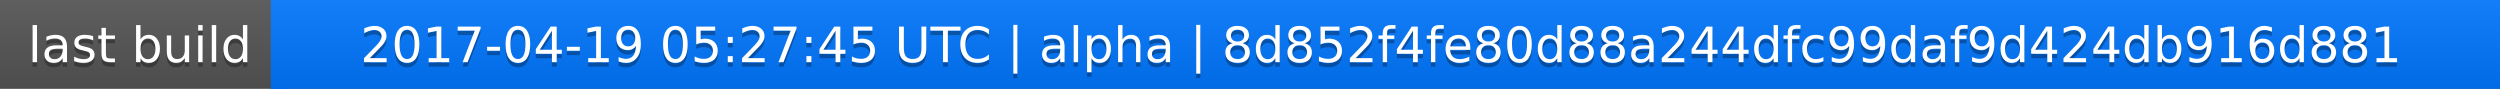
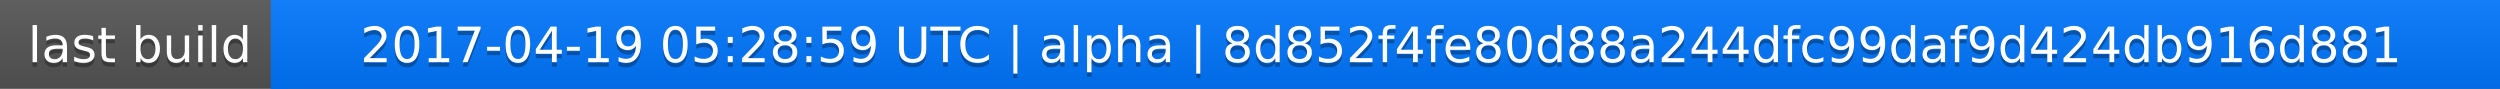
<svg xmlns="http://www.w3.org/2000/svg" width="563" height="20">
  <linearGradient id="a" x2="0" y2="100%">
    <stop offset="0" stop-color="#bbb" stop-opacity=".1" />
    <stop offset="1" stop-opacity=".1" />
  </linearGradient>
  <rect rx="0" width="563" height="20" fill="#555" />
  <rect rx="0" x="61" width="502" height="20" fill="#07f" />
  <path fill="#07f" d="M61 0h4v20h-4z" />
  <rect rx="0" width="563" height="20" fill="url(#a)" />
  <g fill="#fff" text-anchor="middle" font-family="DejaVu Sans,Verdana,Geneva,sans-serif" font-size="11">
    <text x="31.5" y="15" fill="#010101" fill-opacity=".3">last build</text>
    <text x="31.5" y="14">last build</text>
-     <text x="311" y="15" fill="#010101" fill-opacity=".3">2017-04-19 05:27:45 UTC | alpha | 8d852f4fe80d88a244dfc99daf9d424db916d881</text>
-     <text x="311" y="14">2017-04-19 05:27:45 UTC | alpha | 8d852f4fe80d88a244dfc99daf9d424db916d881</text>
+     <text x="311" y="15" fill="#010101" fill-opacity=".3">2017-04-19 05:28:59 UTC | alpha | 8d852f4fe80d88a244dfc99daf9d424db916d881</text>
+     <text x="311" y="14">2017-04-19 05:28:59 UTC | alpha | 8d852f4fe80d88a244dfc99daf9d424db916d881</text>
  </g>
</svg>
